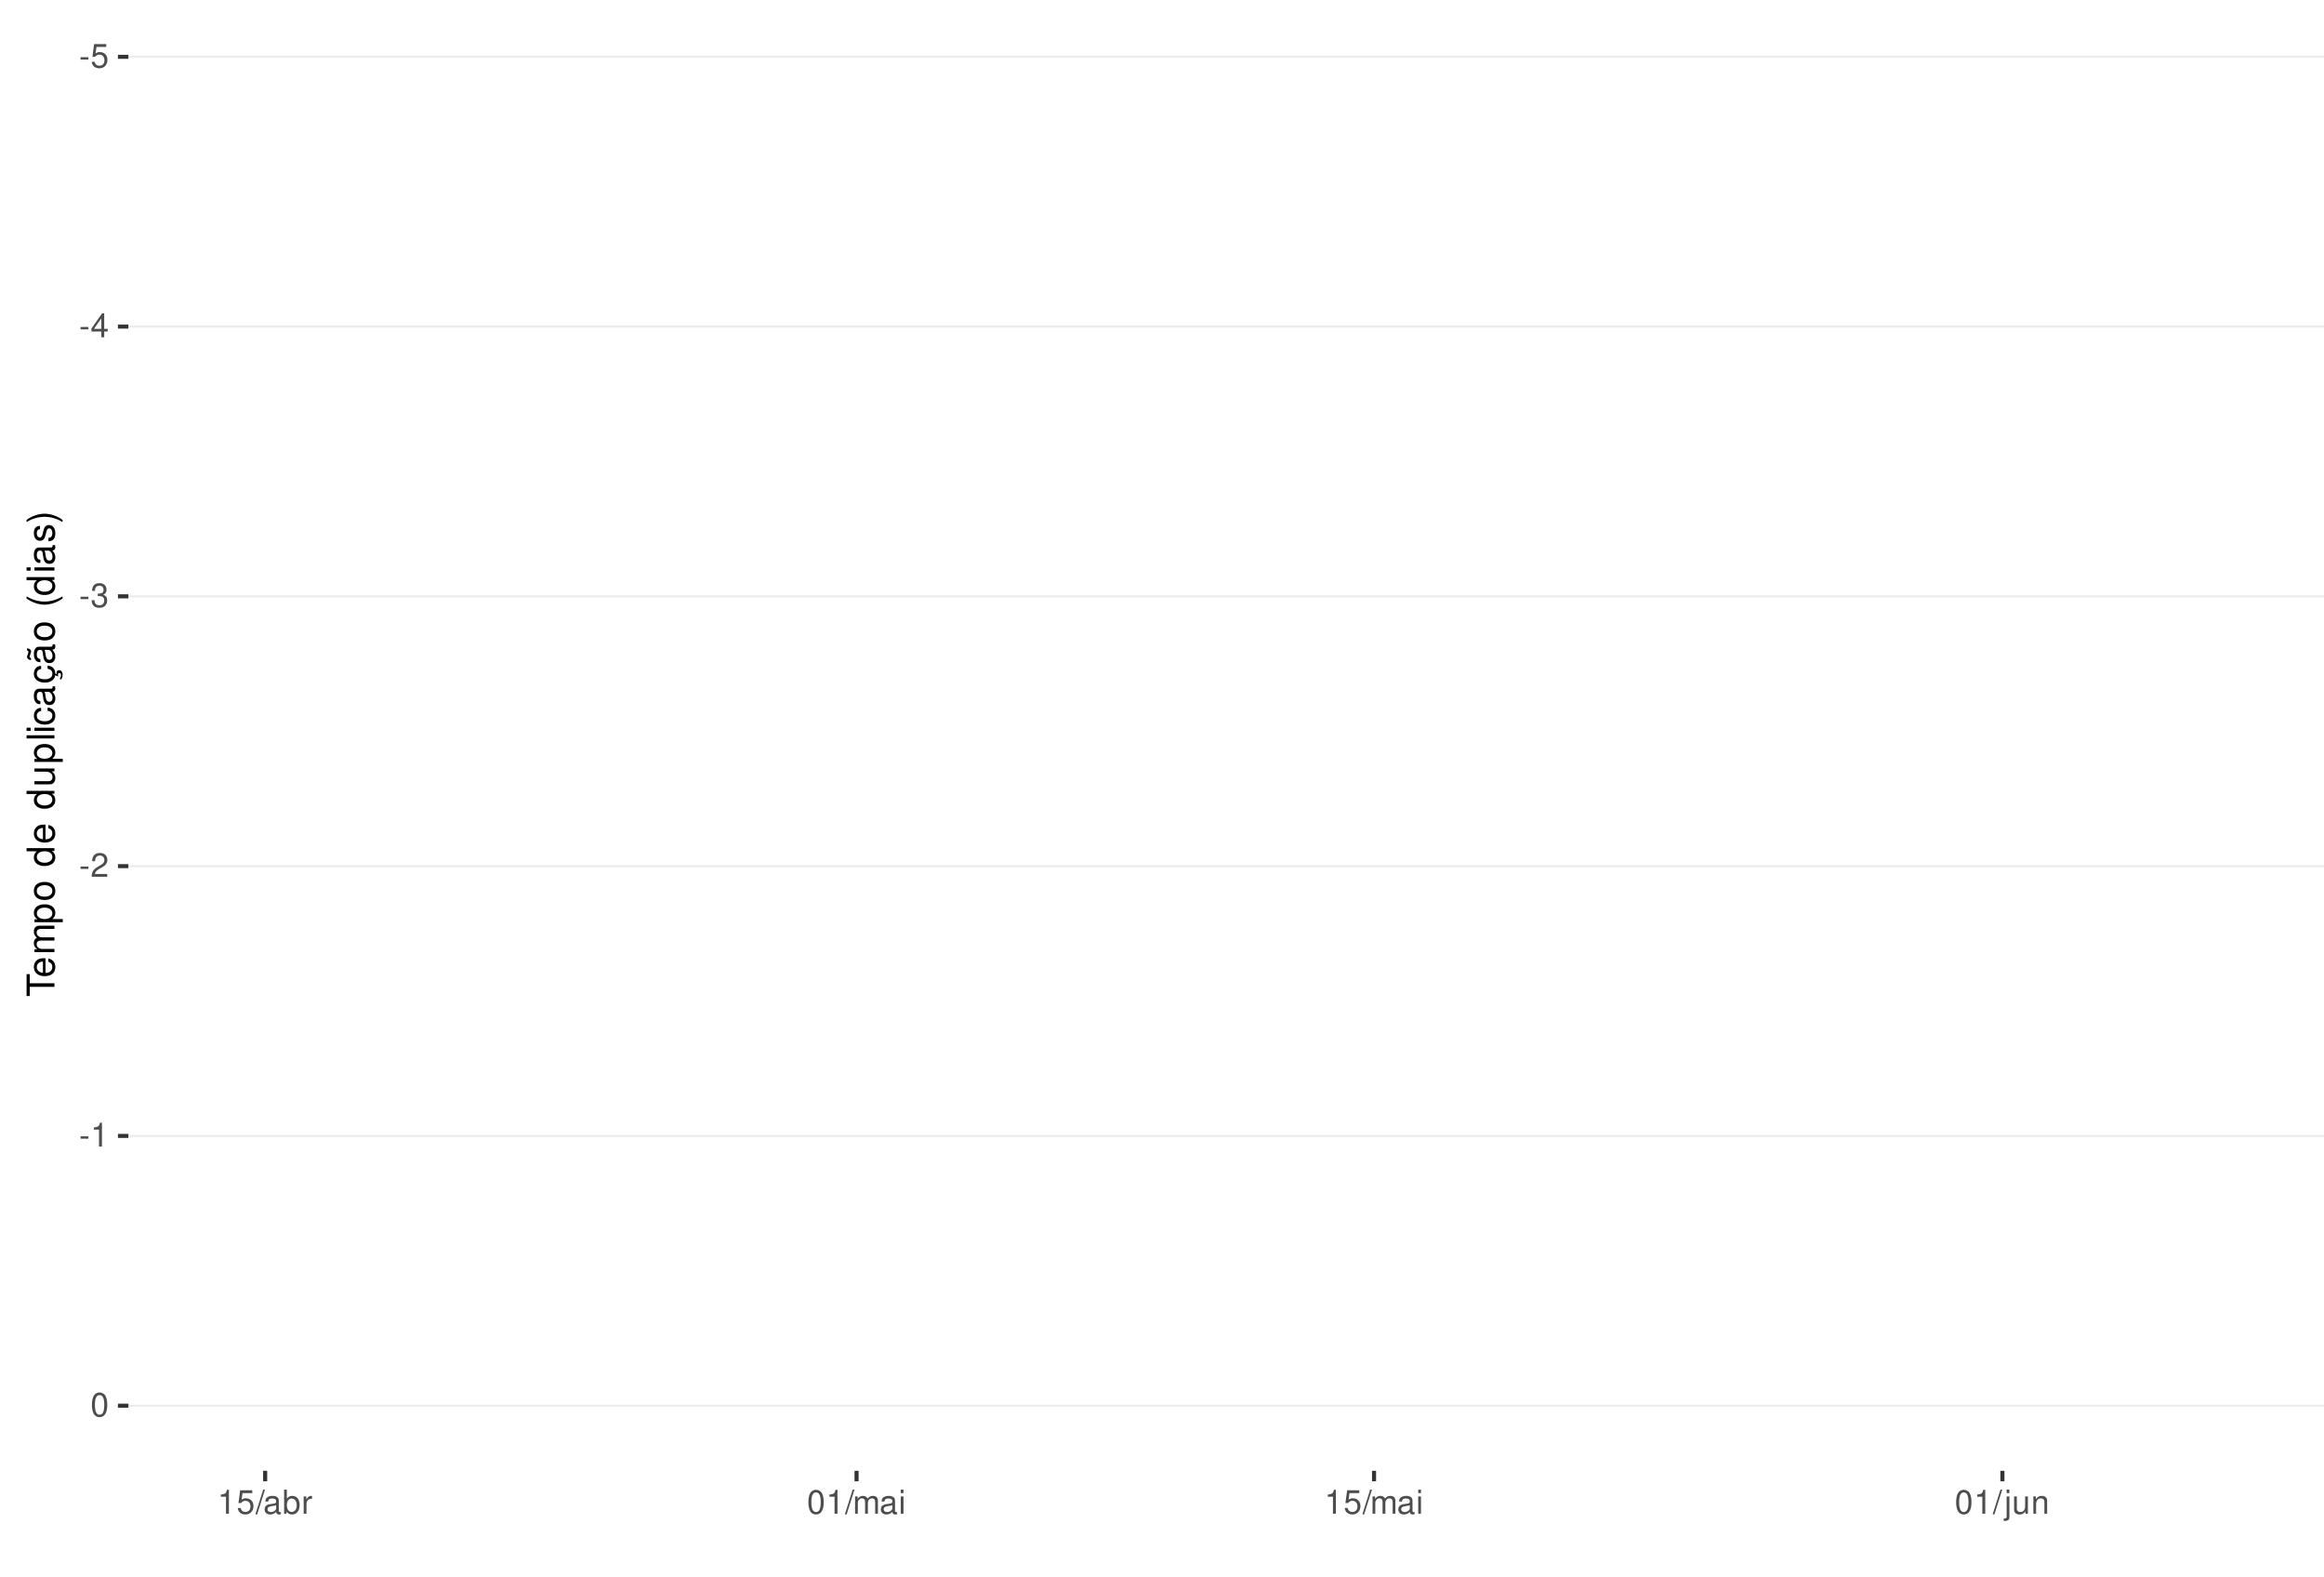
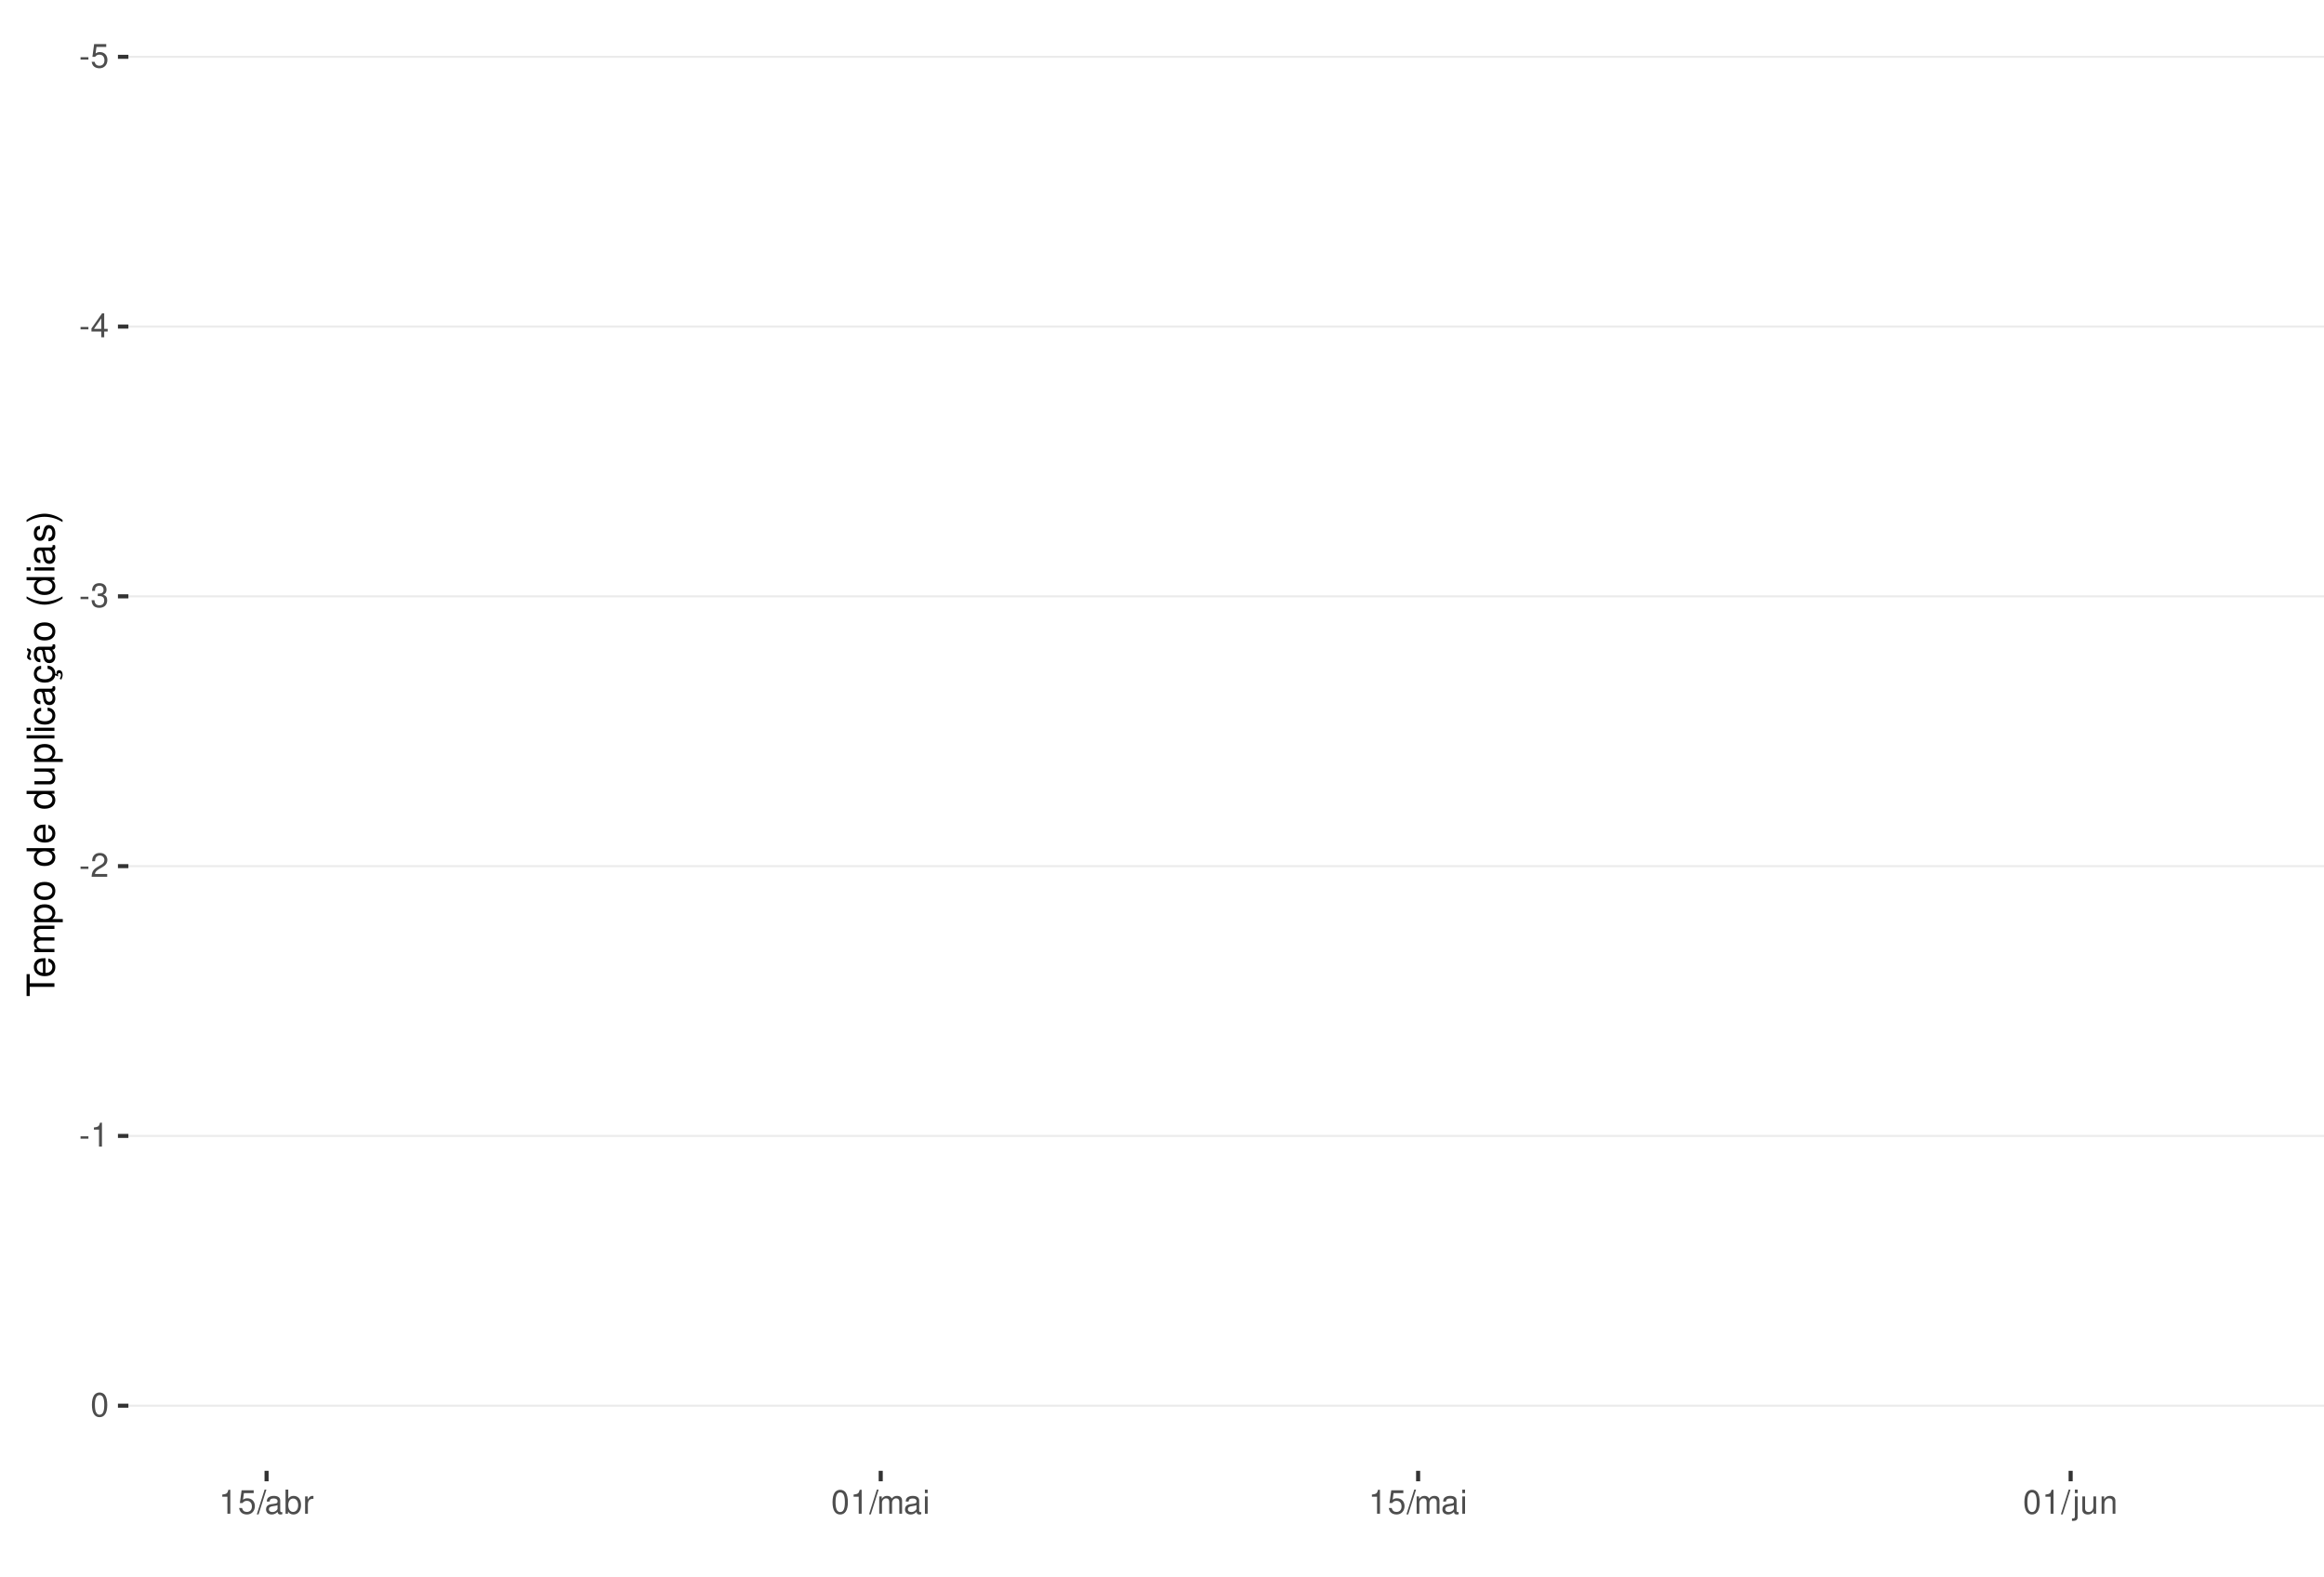
<svg xmlns="http://www.w3.org/2000/svg" xmlns:xlink="http://www.w3.org/1999/xlink" width="609pt" height="413pt" viewBox="0 0 609 413" version="1.1">
  <defs>
    <g>
      <symbol overflow="visible" id="glyph0-0">
        <path style="stroke:none;" d="" />
      </symbol>
      <symbol overflow="visible" id="glyph0-1">
        <path style="stroke:none;" d="M 2.453 -2.703 L 0.391 -2.703 L 0.391 -2.078 L 2.453 -2.078 Z M 2.453 -2.703 " />
      </symbol>
      <symbol overflow="visible" id="glyph0-2">
        <path style="stroke:none;" d="M 4.125 -6.141 L 0.953 -6.141 L 0.5 -2.797 L 1.188 -2.797 C 1.547 -3.219 1.844 -3.375 2.328 -3.375 C 3.156 -3.375 3.656 -2.797 3.656 -1.891 C 3.656 -1.016 3.156 -0.469 2.312 -0.469 C 1.656 -0.469 1.25 -0.812 1.062 -1.5 L 0.297 -1.5 C 0.406 -1 0.5 -0.766 0.672 -0.531 C 1.016 -0.062 1.641 0.203 2.344 0.203 C 3.578 0.203 4.438 -0.703 4.438 -2 C 4.438 -3.219 3.641 -4.047 2.453 -4.047 C 2.031 -4.047 1.672 -3.938 1.328 -3.672 L 1.562 -5.391 L 4.125 -5.391 Z M 4.125 -6.141 " />
      </symbol>
      <symbol overflow="visible" id="glyph0-3">
        <path style="stroke:none;" d="M 2.828 -1.516 L 2.828 0 L 3.594 0 L 3.594 -1.516 L 4.5 -1.516 L 4.5 -2.203 L 3.594 -2.203 L 3.594 -6.266 L 3.031 -6.266 L 0.25 -2.312 L 0.25 -1.516 Z M 2.828 -2.203 L 0.906 -2.203 L 2.828 -4.953 Z M 2.828 -2.203 " />
      </symbol>
      <symbol overflow="visible" id="glyph0-4">
        <path style="stroke:none;" d="M 1.906 -2.875 L 2.328 -2.875 C 3.156 -2.875 3.594 -2.5 3.594 -1.734 C 3.594 -0.953 3.125 -0.469 2.344 -0.469 C 1.5 -0.469 1.094 -0.906 1.031 -1.812 L 0.281 -1.812 C 0.312 -1.312 0.391 -0.984 0.547 -0.703 C 0.859 -0.109 1.469 0.203 2.297 0.203 C 3.562 0.203 4.375 -0.562 4.375 -1.75 C 4.375 -2.547 4.078 -2.984 3.344 -3.234 C 3.906 -3.469 4.203 -3.906 4.203 -4.531 C 4.203 -5.609 3.5 -6.266 2.328 -6.266 C 1.094 -6.266 0.438 -5.562 0.406 -4.234 L 1.172 -4.234 C 1.172 -4.625 1.219 -4.844 1.312 -5.031 C 1.484 -5.391 1.859 -5.594 2.344 -5.594 C 3.016 -5.594 3.422 -5.188 3.422 -4.516 C 3.422 -4.062 3.266 -3.797 2.922 -3.656 C 2.719 -3.562 2.438 -3.531 1.906 -3.516 Z M 1.906 -2.875 " />
      </symbol>
      <symbol overflow="visible" id="glyph0-5">
        <path style="stroke:none;" d="M 4.375 -0.75 L 1.156 -0.75 C 1.234 -1.266 1.5 -1.594 2.266 -2.062 L 3.125 -2.547 C 3.984 -3.016 4.422 -3.656 4.422 -4.438 C 4.422 -4.953 4.219 -5.438 3.859 -5.781 C 3.484 -6.109 3.031 -6.266 2.453 -6.266 C 1.672 -6.266 1.094 -5.984 0.766 -5.438 C 0.547 -5.109 0.453 -4.719 0.438 -4.094 L 1.188 -4.094 C 1.219 -4.516 1.266 -4.766 1.375 -4.984 C 1.578 -5.359 1.969 -5.594 2.438 -5.594 C 3.125 -5.594 3.641 -5.094 3.641 -4.422 C 3.641 -3.906 3.359 -3.484 2.812 -3.172 L 2.016 -2.703 C 0.734 -1.969 0.359 -1.375 0.297 -0.016 L 4.375 -0.016 Z M 4.375 -0.75 " />
      </symbol>
      <symbol overflow="visible" id="glyph0-6">
        <path style="stroke:none;" d="M 2.234 -4.453 L 2.234 0 L 3 0 L 3 -6.266 L 2.5 -6.266 C 2.234 -5.297 2.062 -5.172 0.891 -5.016 L 0.891 -4.453 Z M 2.234 -4.453 " />
      </symbol>
      <symbol overflow="visible" id="glyph0-7">
        <path style="stroke:none;" d="M 2.375 -6.266 C 1.812 -6.266 1.297 -6 0.969 -5.578 C 0.578 -5.016 0.375 -4.188 0.375 -3.031 C 0.375 -0.922 1.062 0.203 2.375 0.203 C 3.672 0.203 4.391 -0.922 4.391 -2.984 C 4.391 -4.188 4.203 -5 3.797 -5.578 C 3.469 -6 2.953 -6.266 2.375 -6.266 Z M 2.375 -5.578 C 3.203 -5.578 3.609 -4.75 3.609 -3.047 C 3.609 -1.266 3.219 -0.438 2.359 -0.438 C 1.562 -0.438 1.156 -1.297 1.156 -3.016 C 1.156 -4.75 1.562 -5.578 2.375 -5.578 Z M 2.375 -5.578 " />
      </symbol>
      <symbol overflow="visible" id="glyph0-8">
        <path style="stroke:none;" d="M 1.984 -6.312 L -0.062 0.172 L 0.406 0.172 L 2.453 -6.312 Z M 1.984 -6.312 " />
      </symbol>
      <symbol overflow="visible" id="glyph0-9">
        <path style="stroke:none;" d="M 4.625 -0.422 C 4.547 -0.406 4.516 -0.406 4.469 -0.406 C 4.219 -0.406 4.078 -0.531 4.078 -0.766 L 4.078 -3.422 C 4.078 -4.234 3.5 -4.672 2.375 -4.672 C 1.719 -4.672 1.188 -4.469 0.875 -4.141 C 0.672 -3.906 0.578 -3.641 0.562 -3.188 L 1.297 -3.188 C 1.344 -3.75 1.672 -4 2.359 -4 C 3.016 -4 3.375 -3.75 3.375 -3.328 L 3.375 -3.141 C 3.359 -2.828 3.203 -2.703 2.609 -2.625 C 1.594 -2.5 1.438 -2.469 1.156 -2.359 C 0.625 -2.125 0.359 -1.734 0.359 -1.141 C 0.359 -0.312 0.938 0.203 1.859 0.203 C 2.422 0.203 2.875 0 3.391 -0.469 C 3.438 0 3.672 0.203 4.141 0.203 C 4.297 0.203 4.391 0.188 4.625 0.125 Z M 3.375 -1.422 C 3.375 -1.188 3.297 -1.031 3.078 -0.844 C 2.781 -0.578 2.438 -0.438 2.016 -0.438 C 1.453 -0.438 1.109 -0.703 1.109 -1.156 C 1.109 -1.641 1.422 -1.875 2.203 -1.984 C 2.984 -2.094 3.125 -2.125 3.375 -2.234 Z M 3.375 -1.422 " />
      </symbol>
      <symbol overflow="visible" id="glyph0-10">
        <path style="stroke:none;" d="M 0.469 -6.312 L 0.469 0 L 1.109 0 L 1.109 -0.578 C 1.469 -0.047 1.922 0.203 2.547 0.203 C 3.75 0.203 4.531 -0.781 4.531 -2.281 C 4.531 -3.75 3.797 -4.672 2.594 -4.672 C 1.969 -4.672 1.531 -4.438 1.188 -3.922 L 1.188 -6.312 Z M 2.453 -3.984 C 3.25 -3.984 3.781 -3.297 3.781 -2.203 C 3.781 -1.172 3.234 -0.469 2.453 -0.469 C 1.672 -0.469 1.188 -1.172 1.188 -2.234 C 1.188 -3.297 1.672 -3.984 2.453 -3.984 Z M 2.453 -3.984 " />
      </symbol>
      <symbol overflow="visible" id="glyph0-11">
        <path style="stroke:none;" d="M 0.594 -4.531 L 0.594 0 L 1.328 0 L 1.328 -2.359 C 1.328 -3.438 1.781 -3.938 2.781 -3.906 L 2.781 -4.641 C 2.656 -4.656 2.594 -4.672 2.5 -4.672 C 2.031 -4.672 1.672 -4.391 1.266 -3.719 L 1.266 -4.531 Z M 0.594 -4.531 " />
      </symbol>
      <symbol overflow="visible" id="glyph0-12">
        <path style="stroke:none;" d="M 0.609 -4.531 L 0.609 0 L 1.328 0 L 1.328 -2.844 C 1.328 -3.5 1.812 -4.031 2.391 -4.031 C 2.938 -4.031 3.234 -3.703 3.234 -3.125 L 3.234 0 L 3.969 0 L 3.969 -2.844 C 3.969 -3.5 4.438 -4.031 5.031 -4.031 C 5.562 -4.031 5.875 -3.703 5.875 -3.125 L 5.875 0 L 6.594 0 L 6.594 -3.406 C 6.594 -4.219 6.125 -4.672 5.281 -4.672 C 4.672 -4.672 4.312 -4.484 3.891 -3.969 C 3.625 -4.453 3.25 -4.672 2.672 -4.672 C 2.062 -4.672 1.656 -4.438 1.266 -3.891 L 1.266 -4.531 Z M 0.609 -4.531 " />
      </symbol>
      <symbol overflow="visible" id="glyph0-13">
        <path style="stroke:none;" d="M 1.297 -4.531 L 0.578 -4.531 L 0.578 0 L 1.297 0 Z M 1.297 -6.312 L 0.578 -6.312 L 0.578 -5.406 L 1.297 -5.406 Z M 1.297 -6.312 " />
      </symbol>
      <symbol overflow="visible" id="glyph0-14">
        <path style="stroke:none;" d="M 0.609 -4.531 L 0.609 0.656 C 0.609 1.109 0.469 1.25 0.016 1.25 C -0.031 1.25 -0.062 1.25 -0.156 1.25 L -0.156 1.859 C -0.062 1.875 -0.031 1.891 0.094 1.891 C 0.906 1.891 1.328 1.562 1.328 0.938 L 1.328 -4.531 Z M 1.328 -6.312 L 0.609 -6.312 L 0.609 -5.406 L 1.328 -5.406 Z M 1.328 -6.312 " />
      </symbol>
      <symbol overflow="visible" id="glyph0-15">
        <path style="stroke:none;" d="M 4.172 0 L 4.172 -4.531 L 3.453 -4.531 L 3.453 -1.969 C 3.453 -1.031 2.969 -0.438 2.219 -0.438 C 1.641 -0.438 1.281 -0.781 1.281 -1.328 L 1.281 -4.531 L 0.562 -4.531 L 0.562 -1.031 C 0.562 -0.281 1.125 0.203 2.016 0.203 C 2.672 0.203 3.094 -0.031 3.516 -0.625 L 3.516 0 Z M 4.172 0 " />
      </symbol>
      <symbol overflow="visible" id="glyph0-16">
        <path style="stroke:none;" d="M 0.609 -4.531 L 0.609 0 L 1.328 0 L 1.328 -2.5 C 1.328 -3.422 1.812 -4.031 2.562 -4.031 C 3.141 -4.031 3.5 -3.688 3.5 -3.141 L 3.5 0 L 4.219 0 L 4.219 -3.422 C 4.219 -4.188 3.656 -4.672 2.781 -4.672 C 2.109 -4.672 1.672 -4.406 1.266 -3.781 L 1.266 -4.531 Z M 0.609 -4.531 " />
      </symbol>
      <symbol overflow="visible" id="glyph1-0">
        <path style="stroke:none;" d="" />
      </symbol>
      <symbol overflow="visible" id="glyph1-1">
        <path style="stroke:none;" d="M -6.469 -3.547 L -6.469 -5.938 L -7.297 -5.938 L -7.297 -0.203 L -6.469 -0.203 L -6.469 -2.609 L 0 -2.609 L 0 -3.547 Z M -6.469 -3.547 " />
      </symbol>
      <symbol overflow="visible" id="glyph1-2">
        <path style="stroke:none;" d="M -2.344 -5.125 C -3.141 -5.125 -3.625 -5.062 -4.016 -4.922 C -4.875 -4.578 -5.391 -3.781 -5.391 -2.797 C -5.391 -1.344 -4.281 -0.406 -2.547 -0.406 C -0.812 -0.406 0.234 -1.297 0.234 -2.781 C 0.234 -3.984 -0.453 -4.812 -1.594 -5.016 L -1.594 -4.188 C -0.906 -3.953 -0.547 -3.484 -0.547 -2.812 C -0.547 -2.281 -0.781 -1.828 -1.219 -1.547 C -1.516 -1.344 -1.812 -1.281 -2.344 -1.266 Z M -3.016 -1.297 C -3.984 -1.359 -4.625 -1.953 -4.625 -2.797 C -4.625 -3.641 -3.953 -4.234 -3.016 -4.234 Z M -3.016 -1.297 " />
      </symbol>
      <symbol overflow="visible" id="glyph1-3">
        <path style="stroke:none;" d="M -5.234 -0.703 L 0 -0.703 L 0 -1.547 L -3.297 -1.547 C -4.047 -1.547 -4.656 -2.094 -4.656 -2.766 C -4.656 -3.391 -4.281 -3.734 -3.609 -3.734 L 0 -3.734 L 0 -4.578 L -3.297 -4.578 C -4.047 -4.578 -4.656 -5.125 -4.656 -5.812 C -4.656 -6.422 -4.266 -6.781 -3.609 -6.781 L 0 -6.781 L 0 -7.625 L -3.938 -7.625 C -4.875 -7.625 -5.391 -7.078 -5.391 -6.094 C -5.391 -5.406 -5.188 -4.984 -4.594 -4.484 C -5.156 -4.188 -5.391 -3.766 -5.391 -3.078 C -5.391 -2.375 -5.125 -1.906 -4.5 -1.469 L -5.234 -1.469 Z M -5.234 -0.703 " />
      </symbol>
      <symbol overflow="visible" id="glyph1-4">
        <path style="stroke:none;" d="M 2.188 -0.547 L 2.188 -1.375 L -0.547 -1.375 C -0.016 -1.812 0.234 -2.312 0.234 -2.984 C 0.234 -4.344 -0.859 -5.234 -2.531 -5.234 C -4.297 -5.234 -5.391 -4.375 -5.391 -2.984 C -5.391 -2.266 -5.062 -1.703 -4.453 -1.312 L -5.234 -1.312 L -5.234 -0.547 Z M -4.609 -2.844 C -4.609 -3.766 -3.797 -4.359 -2.547 -4.359 C -1.359 -4.359 -0.547 -3.75 -0.547 -2.844 C -0.547 -1.953 -1.344 -1.375 -2.578 -1.375 C -3.812 -1.375 -4.609 -1.953 -4.609 -2.844 Z M -4.609 -2.844 " />
      </symbol>
      <symbol overflow="visible" id="glyph1-5">
        <path style="stroke:none;" d="M -5.391 -2.719 C -5.391 -1.234 -4.344 -0.359 -2.578 -0.359 C -0.812 -0.359 0.234 -1.234 0.234 -2.734 C 0.234 -4.203 -0.812 -5.094 -2.547 -5.094 C -4.359 -5.094 -5.391 -4.234 -5.391 -2.719 Z M -4.625 -2.734 C -4.625 -3.672 -3.844 -4.234 -2.547 -4.234 C -1.312 -4.234 -0.547 -3.656 -0.547 -2.734 C -0.547 -1.797 -1.312 -1.234 -2.578 -1.234 C -3.844 -1.234 -4.625 -1.797 -4.625 -2.734 Z M -4.625 -2.734 " />
      </symbol>
      <symbol overflow="visible" id="glyph1-6">
        <path style="stroke:none;" d="" />
      </symbol>
      <symbol overflow="visible" id="glyph1-7">
        <path style="stroke:none;" d="M -7.297 -4.953 L -7.297 -4.125 L -4.578 -4.125 C -5.109 -3.766 -5.391 -3.203 -5.391 -2.516 C -5.391 -1.156 -4.297 -0.266 -2.625 -0.266 C -0.859 -0.266 0.234 -1.125 0.234 -2.547 C 0.234 -3.266 -0.047 -3.766 -0.688 -4.203 L 0 -4.203 L 0 -4.953 Z M -4.609 -2.656 C -4.609 -3.547 -3.812 -4.125 -2.562 -4.125 C -1.344 -4.125 -0.547 -3.547 -0.547 -2.656 C -0.547 -1.734 -1.359 -1.125 -2.578 -1.125 C -3.797 -1.125 -4.609 -1.734 -4.609 -2.656 Z M -4.609 -2.656 " />
      </symbol>
      <symbol overflow="visible" id="glyph1-8">
        <path style="stroke:none;" d="M 0 -4.812 L -5.234 -4.812 L -5.234 -3.984 L -2.266 -3.984 C -1.203 -3.984 -0.5 -3.438 -0.5 -2.562 C -0.5 -1.906 -0.906 -1.484 -1.531 -1.484 L -5.234 -1.484 L -5.234 -0.656 L -1.203 -0.656 C -0.328 -0.656 0.234 -1.297 0.234 -2.312 C 0.234 -3.094 -0.047 -3.578 -0.734 -4.062 L 0 -4.062 Z M 0 -4.812 " />
      </symbol>
      <symbol overflow="visible" id="glyph1-9">
        <path style="stroke:none;" d="M -7.297 -1.516 L -7.297 -0.688 L 0 -0.688 L 0 -1.516 Z M -7.297 -1.516 " />
      </symbol>
      <symbol overflow="visible" id="glyph1-10">
        <path style="stroke:none;" d="M -5.234 -1.5 L -5.234 -0.672 L 0 -0.672 L 0 -1.5 Z M -7.297 -1.5 L -7.297 -0.656 L -6.234 -0.656 L -6.234 -1.5 Z M -7.297 -1.5 " />
      </symbol>
      <symbol overflow="visible" id="glyph1-11">
        <path style="stroke:none;" d="M -3.484 -4.703 C -3.984 -4.672 -4.312 -4.562 -4.609 -4.359 C -5.094 -4 -5.391 -3.375 -5.391 -2.641 C -5.391 -1.219 -4.266 -0.312 -2.531 -0.312 C -0.844 -0.312 0.234 -1.203 0.234 -2.625 C 0.234 -3.875 -0.516 -4.672 -1.797 -4.766 L -1.797 -3.938 C -0.953 -3.797 -0.547 -3.359 -0.547 -2.656 C -0.547 -1.734 -1.297 -1.188 -2.531 -1.188 C -3.844 -1.188 -4.625 -1.719 -4.625 -2.625 C -4.625 -3.328 -4.203 -3.766 -3.484 -3.875 Z M -3.484 -4.703 " />
      </symbol>
      <symbol overflow="visible" id="glyph1-12">
        <path style="stroke:none;" d="M -0.484 -5.344 C -0.469 -5.266 -0.469 -5.219 -0.469 -5.172 C -0.469 -4.875 -0.625 -4.719 -0.875 -4.719 L -3.953 -4.719 C -4.891 -4.719 -5.391 -4.047 -5.391 -2.75 C -5.391 -1.984 -5.172 -1.375 -4.781 -1.016 C -4.516 -0.766 -4.203 -0.672 -3.688 -0.656 L -3.688 -1.484 C -4.328 -1.562 -4.625 -1.938 -4.625 -2.719 C -4.625 -3.484 -4.344 -3.891 -3.844 -3.891 L -3.625 -3.891 C -3.266 -3.875 -3.125 -3.703 -3.047 -3.016 C -2.891 -1.844 -2.844 -1.656 -2.719 -1.344 C -2.453 -0.734 -2 -0.422 -1.312 -0.422 C -0.375 -0.422 0.234 -1.078 0.234 -2.141 C 0.234 -2.797 0 -3.328 -0.547 -3.922 C 0 -3.984 0.234 -4.234 0.234 -4.781 C 0.234 -4.953 0.203 -5.062 0.141 -5.344 Z M -1.656 -3.891 C -1.375 -3.891 -1.203 -3.812 -0.969 -3.562 C -0.656 -3.219 -0.5 -2.812 -0.5 -2.312 C -0.5 -1.672 -0.812 -1.297 -1.344 -1.297 C -1.891 -1.297 -2.172 -1.656 -2.297 -2.547 C -2.422 -3.438 -2.453 -3.609 -2.594 -3.891 Z M -1.656 -3.891 " />
      </symbol>
      <symbol overflow="visible" id="glyph1-13">
        <path style="stroke:none;" d="M 0.234 -2.641 C 0.234 -3.875 -0.547 -4.703 -1.797 -4.766 L -1.797 -3.938 C -0.953 -3.797 -0.531 -3.359 -0.531 -2.656 C -0.531 -1.734 -1.281 -1.188 -2.516 -1.188 C -3.844 -1.188 -4.625 -1.719 -4.625 -2.625 C -4.625 -3.328 -4.203 -3.766 -3.484 -3.875 L -3.484 -4.703 C -3.984 -4.672 -4.312 -4.562 -4.609 -4.359 C -5.094 -4 -5.391 -3.375 -5.391 -2.641 C -5.391 -1.219 -4.266 -0.312 -2.531 -0.312 C -1.469 -0.312 -0.625 -0.672 -0.156 -1.312 C 0.047 -1.594 0.125 -1.812 0.203 -2.25 L 0.922 -1.938 L 0.984 -2.062 C 0.938 -2.188 0.906 -2.25 0.906 -2.375 C 0.906 -2.656 1.047 -2.828 1.281 -2.828 C 1.547 -2.828 1.734 -2.594 1.734 -2.297 C 1.734 -2.031 1.672 -1.844 1.438 -1.406 L 1.406 -1.312 L 1.812 -1.094 C 2.078 -1.75 2.141 -1.953 2.141 -2.344 C 2.141 -3.109 1.781 -3.578 1.203 -3.578 C 0.781 -3.578 0.547 -3.297 0.547 -2.797 C 0.547 -2.703 0.547 -2.641 0.562 -2.516 Z M 0.234 -2.641 " />
      </symbol>
      <symbol overflow="visible" id="glyph1-14">
        <path style="stroke:none;" d="M -0.484 -5.344 C -0.469 -5.266 -0.469 -5.219 -0.469 -5.172 C -0.469 -4.875 -0.625 -4.719 -0.875 -4.719 L -3.953 -4.719 C -4.891 -4.719 -5.391 -4.047 -5.391 -2.75 C -5.391 -1.984 -5.172 -1.375 -4.781 -1.016 C -4.516 -0.766 -4.203 -0.672 -3.688 -0.656 L -3.688 -1.484 C -4.328 -1.562 -4.625 -1.938 -4.625 -2.719 C -4.625 -3.484 -4.344 -3.891 -3.844 -3.891 L -3.625 -3.891 C -3.266 -3.875 -3.125 -3.703 -3.047 -3.016 C -2.891 -1.844 -2.844 -1.656 -2.719 -1.344 C -2.453 -0.734 -2 -0.422 -1.312 -0.422 C -0.375 -0.422 0.234 -1.078 0.234 -2.141 C 0.234 -2.797 0 -3.328 -0.547 -3.922 C 0 -3.984 0.234 -4.234 0.234 -4.781 C 0.234 -4.953 0.203 -5.062 0.141 -5.344 Z M -1.656 -3.891 C -1.375 -3.891 -1.203 -3.812 -0.969 -3.562 C -0.656 -3.219 -0.5 -2.812 -0.5 -2.312 C -0.5 -1.672 -0.812 -1.297 -1.344 -1.297 C -1.891 -1.297 -2.172 -1.656 -2.297 -2.547 C -2.422 -3.438 -2.453 -3.609 -2.594 -3.891 Z M -7.172 -3.75 C -6.922 -3.672 -6.812 -3.547 -6.812 -3.375 C -6.812 -3.25 -6.875 -2.984 -6.984 -2.734 C -7.156 -2.312 -7.172 -2.25 -7.172 -2.047 C -7.172 -1.594 -6.797 -1.297 -6.141 -1.188 L -6.141 -1.766 C -6.375 -1.812 -6.5 -1.938 -6.5 -2.094 C -6.5 -2.203 -6.469 -2.344 -6.375 -2.578 C -6.156 -3.156 -6.125 -3.234 -6.125 -3.438 C -6.125 -3.922 -6.484 -4.219 -7.172 -4.312 Z M -7.172 -3.75 " />
      </symbol>
      <symbol overflow="visible" id="glyph1-15">
        <path style="stroke:none;" d="M -7.297 -2.359 C -5.984 -1.359 -4.156 -0.734 -2.594 -0.734 C -1.016 -0.734 0.812 -1.359 2.125 -2.359 L 2.125 -2.906 C 0.688 -2.031 -0.984 -1.547 -2.594 -1.547 C -4.188 -1.547 -5.875 -2.031 -7.297 -2.906 Z M -7.297 -2.359 " />
      </symbol>
      <symbol overflow="visible" id="glyph1-16">
        <path style="stroke:none;" d="M -3.781 -4.375 C -4.812 -4.375 -5.391 -3.688 -5.391 -2.484 C -5.391 -1.266 -4.766 -0.469 -3.797 -0.469 C -2.969 -0.469 -2.578 -0.891 -2.281 -2.125 L -2.094 -2.906 C -1.953 -3.484 -1.734 -3.719 -1.375 -3.719 C -0.875 -3.719 -0.547 -3.234 -0.547 -2.5 C -0.547 -2.047 -0.672 -1.672 -0.891 -1.453 C -1.047 -1.328 -1.188 -1.266 -1.562 -1.219 L -1.562 -0.344 C -0.344 -0.375 0.234 -1.062 0.234 -2.438 C 0.234 -3.75 -0.422 -4.594 -1.438 -4.594 C -2.203 -4.594 -2.641 -4.156 -2.891 -3.109 L -3.078 -2.312 C -3.234 -1.625 -3.453 -1.344 -3.828 -1.344 C -4.312 -1.344 -4.625 -1.766 -4.625 -2.453 C -4.625 -3.125 -4.328 -3.484 -3.781 -3.5 Z M -3.781 -4.375 " />
      </symbol>
      <symbol overflow="visible" id="glyph1-17">
        <path style="stroke:none;" d="M 2.125 -0.938 C 0.812 -1.938 -1.016 -2.562 -2.578 -2.562 C -4.156 -2.562 -5.984 -1.938 -7.297 -0.938 L -7.297 -0.375 C -5.859 -1.266 -4.188 -1.75 -2.578 -1.75 C -0.984 -1.75 0.703 -1.266 2.125 -0.375 Z M 2.125 -0.938 " />
      </symbol>
    </g>
    <clipPath id="clip1">
      <path d="M 33.645 9.961 L 609 9.961 L 609 385.328 L 33.645 385.328 Z M 33.645 9.961 " />
    </clipPath>
    <clipPath id="clip2">
      <path d="M 33.645 14 L 609 14 L 609 16 L 33.645 16 Z M 33.645 14 " />
    </clipPath>
    <clipPath id="clip3">
      <path d="M 33.645 85 L 609 85 L 609 86 L 33.645 86 Z M 33.645 85 " />
    </clipPath>
    <clipPath id="clip4">
      <path d="M 33.645 155 L 609 155 L 609 157 L 33.645 157 Z M 33.645 155 " />
    </clipPath>
    <clipPath id="clip5">
      <path d="M 33.645 226 L 609 226 L 609 228 L 33.645 228 Z M 33.645 226 " />
    </clipPath>
    <clipPath id="clip6">
      <path d="M 33.645 297 L 609 297 L 609 298 L 33.645 298 Z M 33.645 297 " />
    </clipPath>
    <clipPath id="clip7">
      <path d="M 33.645 368 L 609 368 L 609 369 L 33.645 369 Z M 33.645 368 " />
    </clipPath>
  </defs>
  <g id="surface266">
    <rect x="0" y="0" width="609" height="413" style="fill:rgb(100%,100%,100%);fill-opacity:1;stroke:none;" />
    <rect x="0" y="0" width="609" height="413" style="fill:rgb(100%,100%,100%);fill-opacity:1;stroke:none;" />
    <path style="fill:none;stroke-width:1.067;stroke-linecap:round;stroke-linejoin:round;stroke:rgb(100%,100%,100%);stroke-opacity:1;stroke-miterlimit:10;" d="M 0 413 L 609 413 L 609 0 L 0 0 Z M 0 413 " />
    <g clip-path="url(#clip1)" clip-rule="nonzero">
      <path style=" stroke:none;fill-rule:nonzero;fill:rgb(100%,100%,100%);fill-opacity:1;" d="M 33.645 385.328 L 609 385.328 L 609 9.961 L 33.645 9.961 Z M 33.645 385.328 " />
    </g>
    <g clip-path="url(#clip2)" clip-rule="nonzero">
      <path style="fill:none;stroke-width:0.533;stroke-linecap:butt;stroke-linejoin:round;stroke:rgb(92.157%,92.157%,92.157%);stroke-opacity:1;stroke-miterlimit:10;" d="M 33.645 14.883 L 609 14.883 " />
    </g>
    <g clip-path="url(#clip3)" clip-rule="nonzero">
      <path style="fill:none;stroke-width:0.533;stroke-linecap:butt;stroke-linejoin:round;stroke:rgb(92.157%,92.157%,92.157%);stroke-opacity:1;stroke-miterlimit:10;" d="M 33.645 85.559 L 609 85.559 " />
    </g>
    <g clip-path="url(#clip4)" clip-rule="nonzero">
      <path style="fill:none;stroke-width:0.533;stroke-linecap:butt;stroke-linejoin:round;stroke:rgb(92.157%,92.157%,92.157%);stroke-opacity:1;stroke-miterlimit:10;" d="M 33.645 156.234 L 609 156.234 " />
    </g>
    <g clip-path="url(#clip5)" clip-rule="nonzero">
      <path style="fill:none;stroke-width:0.533;stroke-linecap:butt;stroke-linejoin:round;stroke:rgb(92.157%,92.157%,92.157%);stroke-opacity:1;stroke-miterlimit:10;" d="M 33.645 226.914 L 609 226.914 " />
    </g>
    <g clip-path="url(#clip6)" clip-rule="nonzero">
      <path style="fill:none;stroke-width:0.533;stroke-linecap:butt;stroke-linejoin:round;stroke:rgb(92.157%,92.157%,92.157%);stroke-opacity:1;stroke-miterlimit:10;" d="M 33.645 297.59 L 609 297.59 " />
    </g>
    <g clip-path="url(#clip7)" clip-rule="nonzero">
      <path style="fill:none;stroke-width:0.533;stroke-linecap:butt;stroke-linejoin:round;stroke:rgb(92.157%,92.157%,92.157%);stroke-opacity:1;stroke-miterlimit:10;" d="M 33.645 368.266 L 609 368.266 " />
    </g>
    <g style="fill:rgb(30.196%,30.196%,30.196%);fill-opacity:1;">
      <use xlink:href="#glyph0-1" x="20.715" y="17.688" />
      <use xlink:href="#glyph0-2" x="23.715" y="17.688" />
    </g>
    <g style="fill:rgb(30.196%,30.196%,30.196%);fill-opacity:1;">
      <use xlink:href="#glyph0-1" x="20.715" y="88.364" />
      <use xlink:href="#glyph0-3" x="23.715" y="88.364" />
    </g>
    <g style="fill:rgb(30.196%,30.196%,30.196%);fill-opacity:1;">
      <use xlink:href="#glyph0-1" x="20.715" y="159.04" />
      <use xlink:href="#glyph0-4" x="23.715" y="159.04" />
    </g>
    <g style="fill:rgb(30.196%,30.196%,30.196%);fill-opacity:1;">
      <use xlink:href="#glyph0-1" x="20.715" y="229.72" />
      <use xlink:href="#glyph0-5" x="23.715" y="229.72" />
    </g>
    <g style="fill:rgb(30.196%,30.196%,30.196%);fill-opacity:1;">
      <use xlink:href="#glyph0-1" x="20.715" y="300.396" />
      <use xlink:href="#glyph0-6" x="23.715" y="300.396" />
    </g>
    <g style="fill:rgb(30.196%,30.196%,30.196%);fill-opacity:1;">
      <use xlink:href="#glyph0-7" x="23.715" y="371.071" />
    </g>
    <path style="fill:none;stroke-width:1.067;stroke-linecap:butt;stroke-linejoin:round;stroke:rgb(20%,20%,20%);stroke-opacity:1;stroke-miterlimit:10;" d="M 30.906 14.883 L 33.645 14.883 " />
    <path style="fill:none;stroke-width:1.067;stroke-linecap:butt;stroke-linejoin:round;stroke:rgb(20%,20%,20%);stroke-opacity:1;stroke-miterlimit:10;" d="M 30.906 85.559 L 33.645 85.559 " />
    <path style="fill:none;stroke-width:1.067;stroke-linecap:butt;stroke-linejoin:round;stroke:rgb(20%,20%,20%);stroke-opacity:1;stroke-miterlimit:10;" d="M 30.906 156.234 L 33.645 156.234 " />
    <path style="fill:none;stroke-width:1.067;stroke-linecap:butt;stroke-linejoin:round;stroke:rgb(20%,20%,20%);stroke-opacity:1;stroke-miterlimit:10;" d="M 30.906 226.914 L 33.645 226.914 " />
    <path style="fill:none;stroke-width:1.067;stroke-linecap:butt;stroke-linejoin:round;stroke:rgb(20%,20%,20%);stroke-opacity:1;stroke-miterlimit:10;" d="M 30.906 297.59 L 33.645 297.59 " />
    <path style="fill:none;stroke-width:1.067;stroke-linecap:butt;stroke-linejoin:round;stroke:rgb(20%,20%,20%);stroke-opacity:1;stroke-miterlimit:10;" d="M 30.906 368.266 L 33.645 368.266 " />
-     <path style="fill:none;stroke-width:1.067;stroke-linecap:butt;stroke-linejoin:round;stroke:rgb(20%,20%,20%);stroke-opacity:1;stroke-miterlimit:10;" d="M 69.484 388.07 L 69.484 385.328 " />
-     <path style="fill:none;stroke-width:1.067;stroke-linecap:butt;stroke-linejoin:round;stroke:rgb(20%,20%,20%);stroke-opacity:1;stroke-miterlimit:10;" d="M 224.461 388.07 L 224.461 385.328 " />
-     <path style="fill:none;stroke-width:1.067;stroke-linecap:butt;stroke-linejoin:round;stroke:rgb(20%,20%,20%);stroke-opacity:1;stroke-miterlimit:10;" d="M 360.066 388.07 L 360.066 385.328 " />
-     <path style="fill:none;stroke-width:1.067;stroke-linecap:butt;stroke-linejoin:round;stroke:rgb(20%,20%,20%);stroke-opacity:1;stroke-miterlimit:10;" d="M 524.73 388.07 L 524.73 385.328 " />
-     <g style="fill:rgb(30.196%,30.196%,30.196%);fill-opacity:1;">
-       <use xlink:href="#glyph0-6" x="56.984" y="396.567" />
-       <use xlink:href="#glyph0-2" x="61.984" y="396.567" />
-       <use xlink:href="#glyph0-8" x="66.984" y="396.567" />
-       <use xlink:href="#glyph0-9" x="68.984" y="396.567" />
-       <use xlink:href="#glyph0-10" x="73.984" y="396.567" />
-       <use xlink:href="#glyph0-11" x="78.984" y="396.567" />
-     </g>
-     <g style="fill:rgb(30.196%,30.196%,30.196%);fill-opacity:1;">
-       <use xlink:href="#glyph0-7" x="211.461" y="396.567" />
-       <use xlink:href="#glyph0-6" x="216.461" y="396.567" />
-       <use xlink:href="#glyph0-8" x="221.461" y="396.567" />
-       <use xlink:href="#glyph0-12" x="223.461" y="396.567" />
-       <use xlink:href="#glyph0-9" x="230.461" y="396.567" />
-       <use xlink:href="#glyph0-13" x="235.461" y="396.567" />
-     </g>
-     <g style="fill:rgb(30.196%,30.196%,30.196%);fill-opacity:1;">
-       <use xlink:href="#glyph0-6" x="347.066" y="396.567" />
-       <use xlink:href="#glyph0-2" x="352.066" y="396.567" />
-       <use xlink:href="#glyph0-8" x="357.066" y="396.567" />
-       <use xlink:href="#glyph0-12" x="359.066" y="396.567" />
-       <use xlink:href="#glyph0-9" x="366.066" y="396.567" />
-       <use xlink:href="#glyph0-13" x="371.066" y="396.567" />
-     </g>
-     <g style="fill:rgb(30.196%,30.196%,30.196%);fill-opacity:1;">
-       <use xlink:href="#glyph0-7" x="512.23" y="396.567" />
-       <use xlink:href="#glyph0-6" x="517.23" y="396.567" />
-       <use xlink:href="#glyph0-8" x="522.23" y="396.567" />
-       <use xlink:href="#glyph0-14" x="525.23" y="396.567" />
-       <use xlink:href="#glyph0-15" x="527.23" y="396.567" />
-       <use xlink:href="#glyph0-16" x="532.23" y="396.567" />
+     <path style="fill:none;stroke-width:1.067;stroke-linecap:butt;stroke-linejoin:round;stroke:rgb(20%,20%,20%);stroke-opacity:1;stroke-miterlimit:10;" d="M 69.855 388.07 L 69.855 385.328 " />
+     <path style="fill:none;stroke-width:1.067;stroke-linecap:butt;stroke-linejoin:round;stroke:rgb(20%,20%,20%);stroke-opacity:1;stroke-miterlimit:10;" d="M 230.793 388.07 L 230.793 385.328 " />
+     <path style="fill:none;stroke-width:1.067;stroke-linecap:butt;stroke-linejoin:round;stroke:rgb(20%,20%,20%);stroke-opacity:1;stroke-miterlimit:10;" d="M 371.617 388.07 L 371.617 385.328 " />
+     <path style="fill:none;stroke-width:1.067;stroke-linecap:butt;stroke-linejoin:round;stroke:rgb(20%,20%,20%);stroke-opacity:1;stroke-miterlimit:10;" d="M 542.613 388.07 L 542.613 385.328 " />
+     <g style="fill:rgb(30.196%,30.196%,30.196%);fill-opacity:1;">
+       <use xlink:href="#glyph0-6" x="57.355" y="396.567" />
+       <use xlink:href="#glyph0-2" x="62.355" y="396.567" />
+       <use xlink:href="#glyph0-8" x="67.355" y="396.567" />
+       <use xlink:href="#glyph0-9" x="69.355" y="396.567" />
+       <use xlink:href="#glyph0-10" x="74.355" y="396.567" />
+       <use xlink:href="#glyph0-11" x="79.355" y="396.567" />
+     </g>
+     <g style="fill:rgb(30.196%,30.196%,30.196%);fill-opacity:1;">
+       <use xlink:href="#glyph0-7" x="217.793" y="396.567" />
+       <use xlink:href="#glyph0-6" x="222.793" y="396.567" />
+       <use xlink:href="#glyph0-8" x="227.793" y="396.567" />
+       <use xlink:href="#glyph0-12" x="229.793" y="396.567" />
+       <use xlink:href="#glyph0-9" x="236.793" y="396.567" />
+       <use xlink:href="#glyph0-13" x="241.793" y="396.567" />
+     </g>
+     <g style="fill:rgb(30.196%,30.196%,30.196%);fill-opacity:1;">
+       <use xlink:href="#glyph0-6" x="358.617" y="396.567" />
+       <use xlink:href="#glyph0-2" x="363.617" y="396.567" />
+       <use xlink:href="#glyph0-8" x="368.617" y="396.567" />
+       <use xlink:href="#glyph0-12" x="370.617" y="396.567" />
+       <use xlink:href="#glyph0-9" x="377.617" y="396.567" />
+       <use xlink:href="#glyph0-13" x="382.617" y="396.567" />
+     </g>
+     <g style="fill:rgb(30.196%,30.196%,30.196%);fill-opacity:1;">
+       <use xlink:href="#glyph0-7" x="530.113" y="396.567" />
+       <use xlink:href="#glyph0-6" x="535.113" y="396.567" />
+       <use xlink:href="#glyph0-8" x="540.113" y="396.567" />
+       <use xlink:href="#glyph0-14" x="543.113" y="396.567" />
+       <use xlink:href="#glyph0-15" x="545.113" y="396.567" />
+       <use xlink:href="#glyph0-16" x="550.113" y="396.567" />
    </g>
    <g style="fill:rgb(0%,0%,0%);fill-opacity:1;">
      <use xlink:href="#glyph1-1" x="14.263" y="261.145" />
      <use xlink:href="#glyph1-2" x="14.263" y="256.145" />
      <use xlink:href="#glyph1-3" x="14.263" y="250.145" />
      <use xlink:href="#glyph1-4" x="14.263" y="242.145" />
      <use xlink:href="#glyph1-5" x="14.263" y="236.145" />
      <use xlink:href="#glyph1-6" x="14.263" y="230.145" />
      <use xlink:href="#glyph1-7" x="14.263" y="227.145" />
      <use xlink:href="#glyph1-2" x="14.263" y="221.145" />
      <use xlink:href="#glyph1-6" x="14.263" y="215.145" />
      <use xlink:href="#glyph1-7" x="14.263" y="212.145" />
      <use xlink:href="#glyph1-8" x="14.263" y="206.145" />
      <use xlink:href="#glyph1-4" x="14.263" y="200.145" />
      <use xlink:href="#glyph1-9" x="14.263" y="194.145" />
      <use xlink:href="#glyph1-10" x="14.263" y="192.145" />
      <use xlink:href="#glyph1-11" x="14.263" y="190.145" />
      <use xlink:href="#glyph1-12" x="14.263" y="185.145" />
      <use xlink:href="#glyph1-13" x="14.263" y="179.145" />
      <use xlink:href="#glyph1-14" x="14.263" y="174.145" />
      <use xlink:href="#glyph1-5" x="14.263" y="168.145" />
      <use xlink:href="#glyph1-6" x="14.263" y="162.145" />
      <use xlink:href="#glyph1-15" x="14.263" y="159.145" />
      <use xlink:href="#glyph1-7" x="14.263" y="156.145" />
      <use xlink:href="#glyph1-10" x="14.263" y="150.145" />
      <use xlink:href="#glyph1-12" x="14.263" y="148.145" />
      <use xlink:href="#glyph1-16" x="14.263" y="142.145" />
      <use xlink:href="#glyph1-17" x="14.263" y="137.145" />
    </g>
  </g>
</svg>
